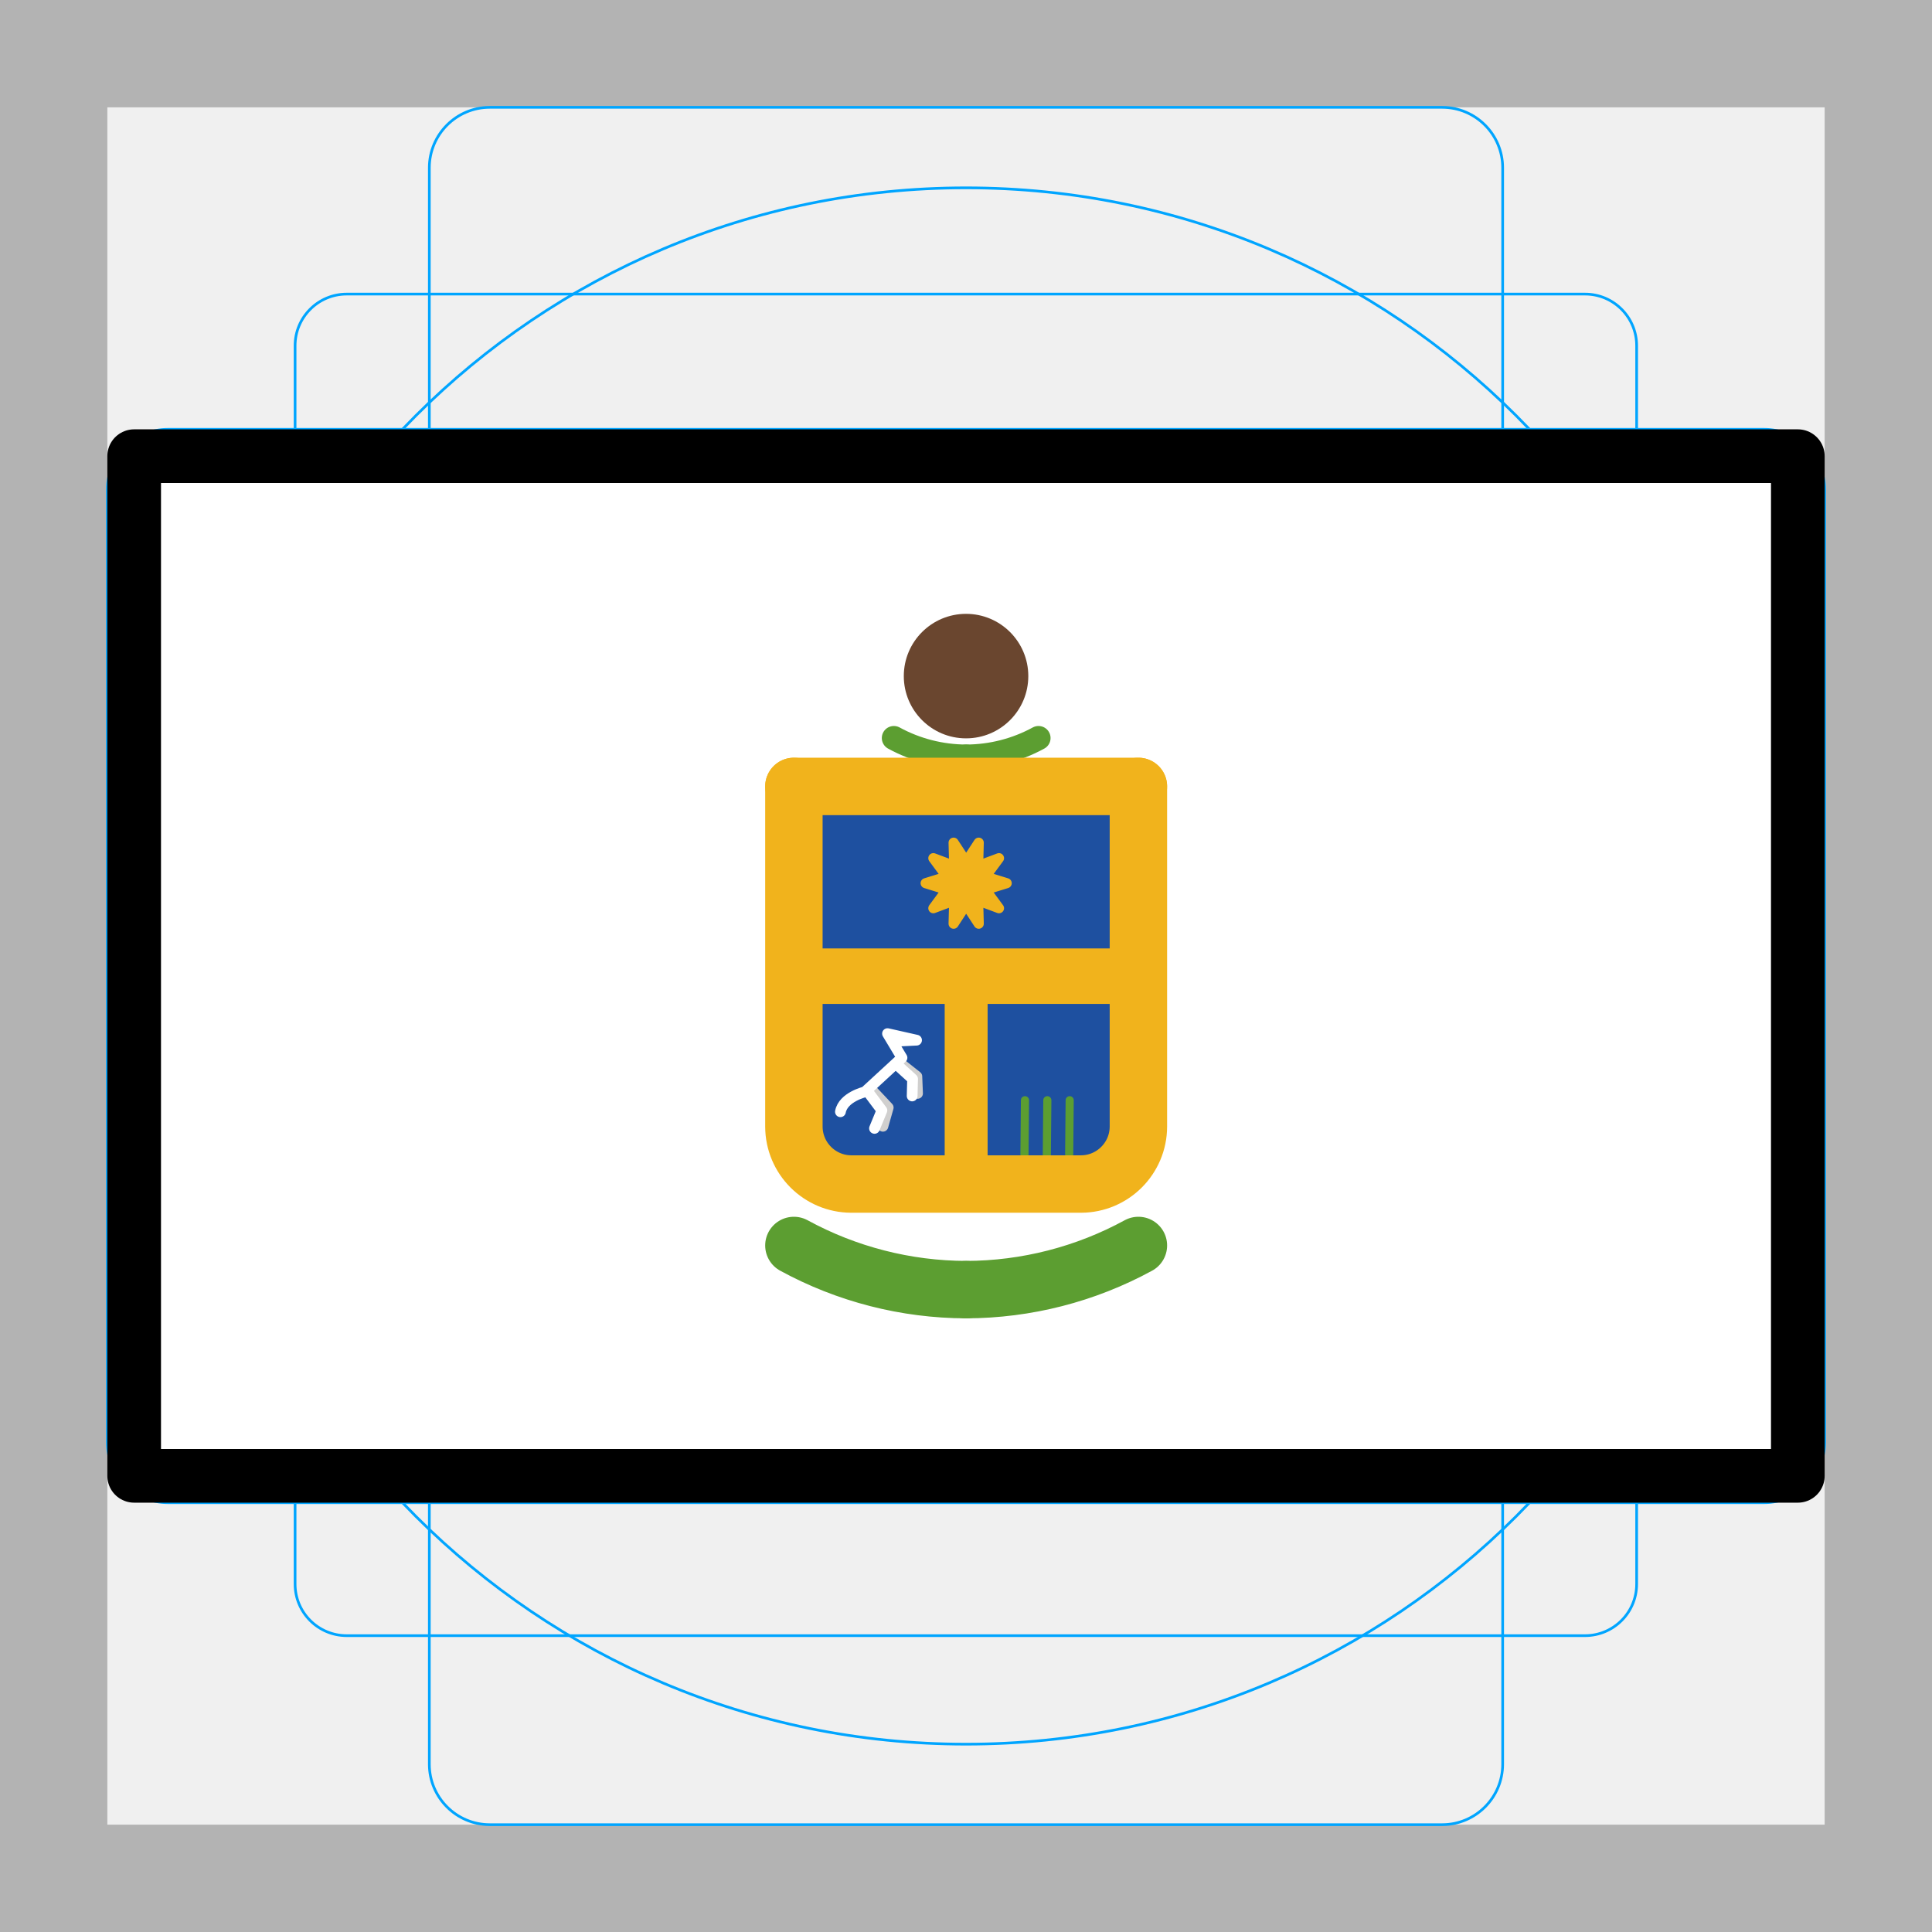
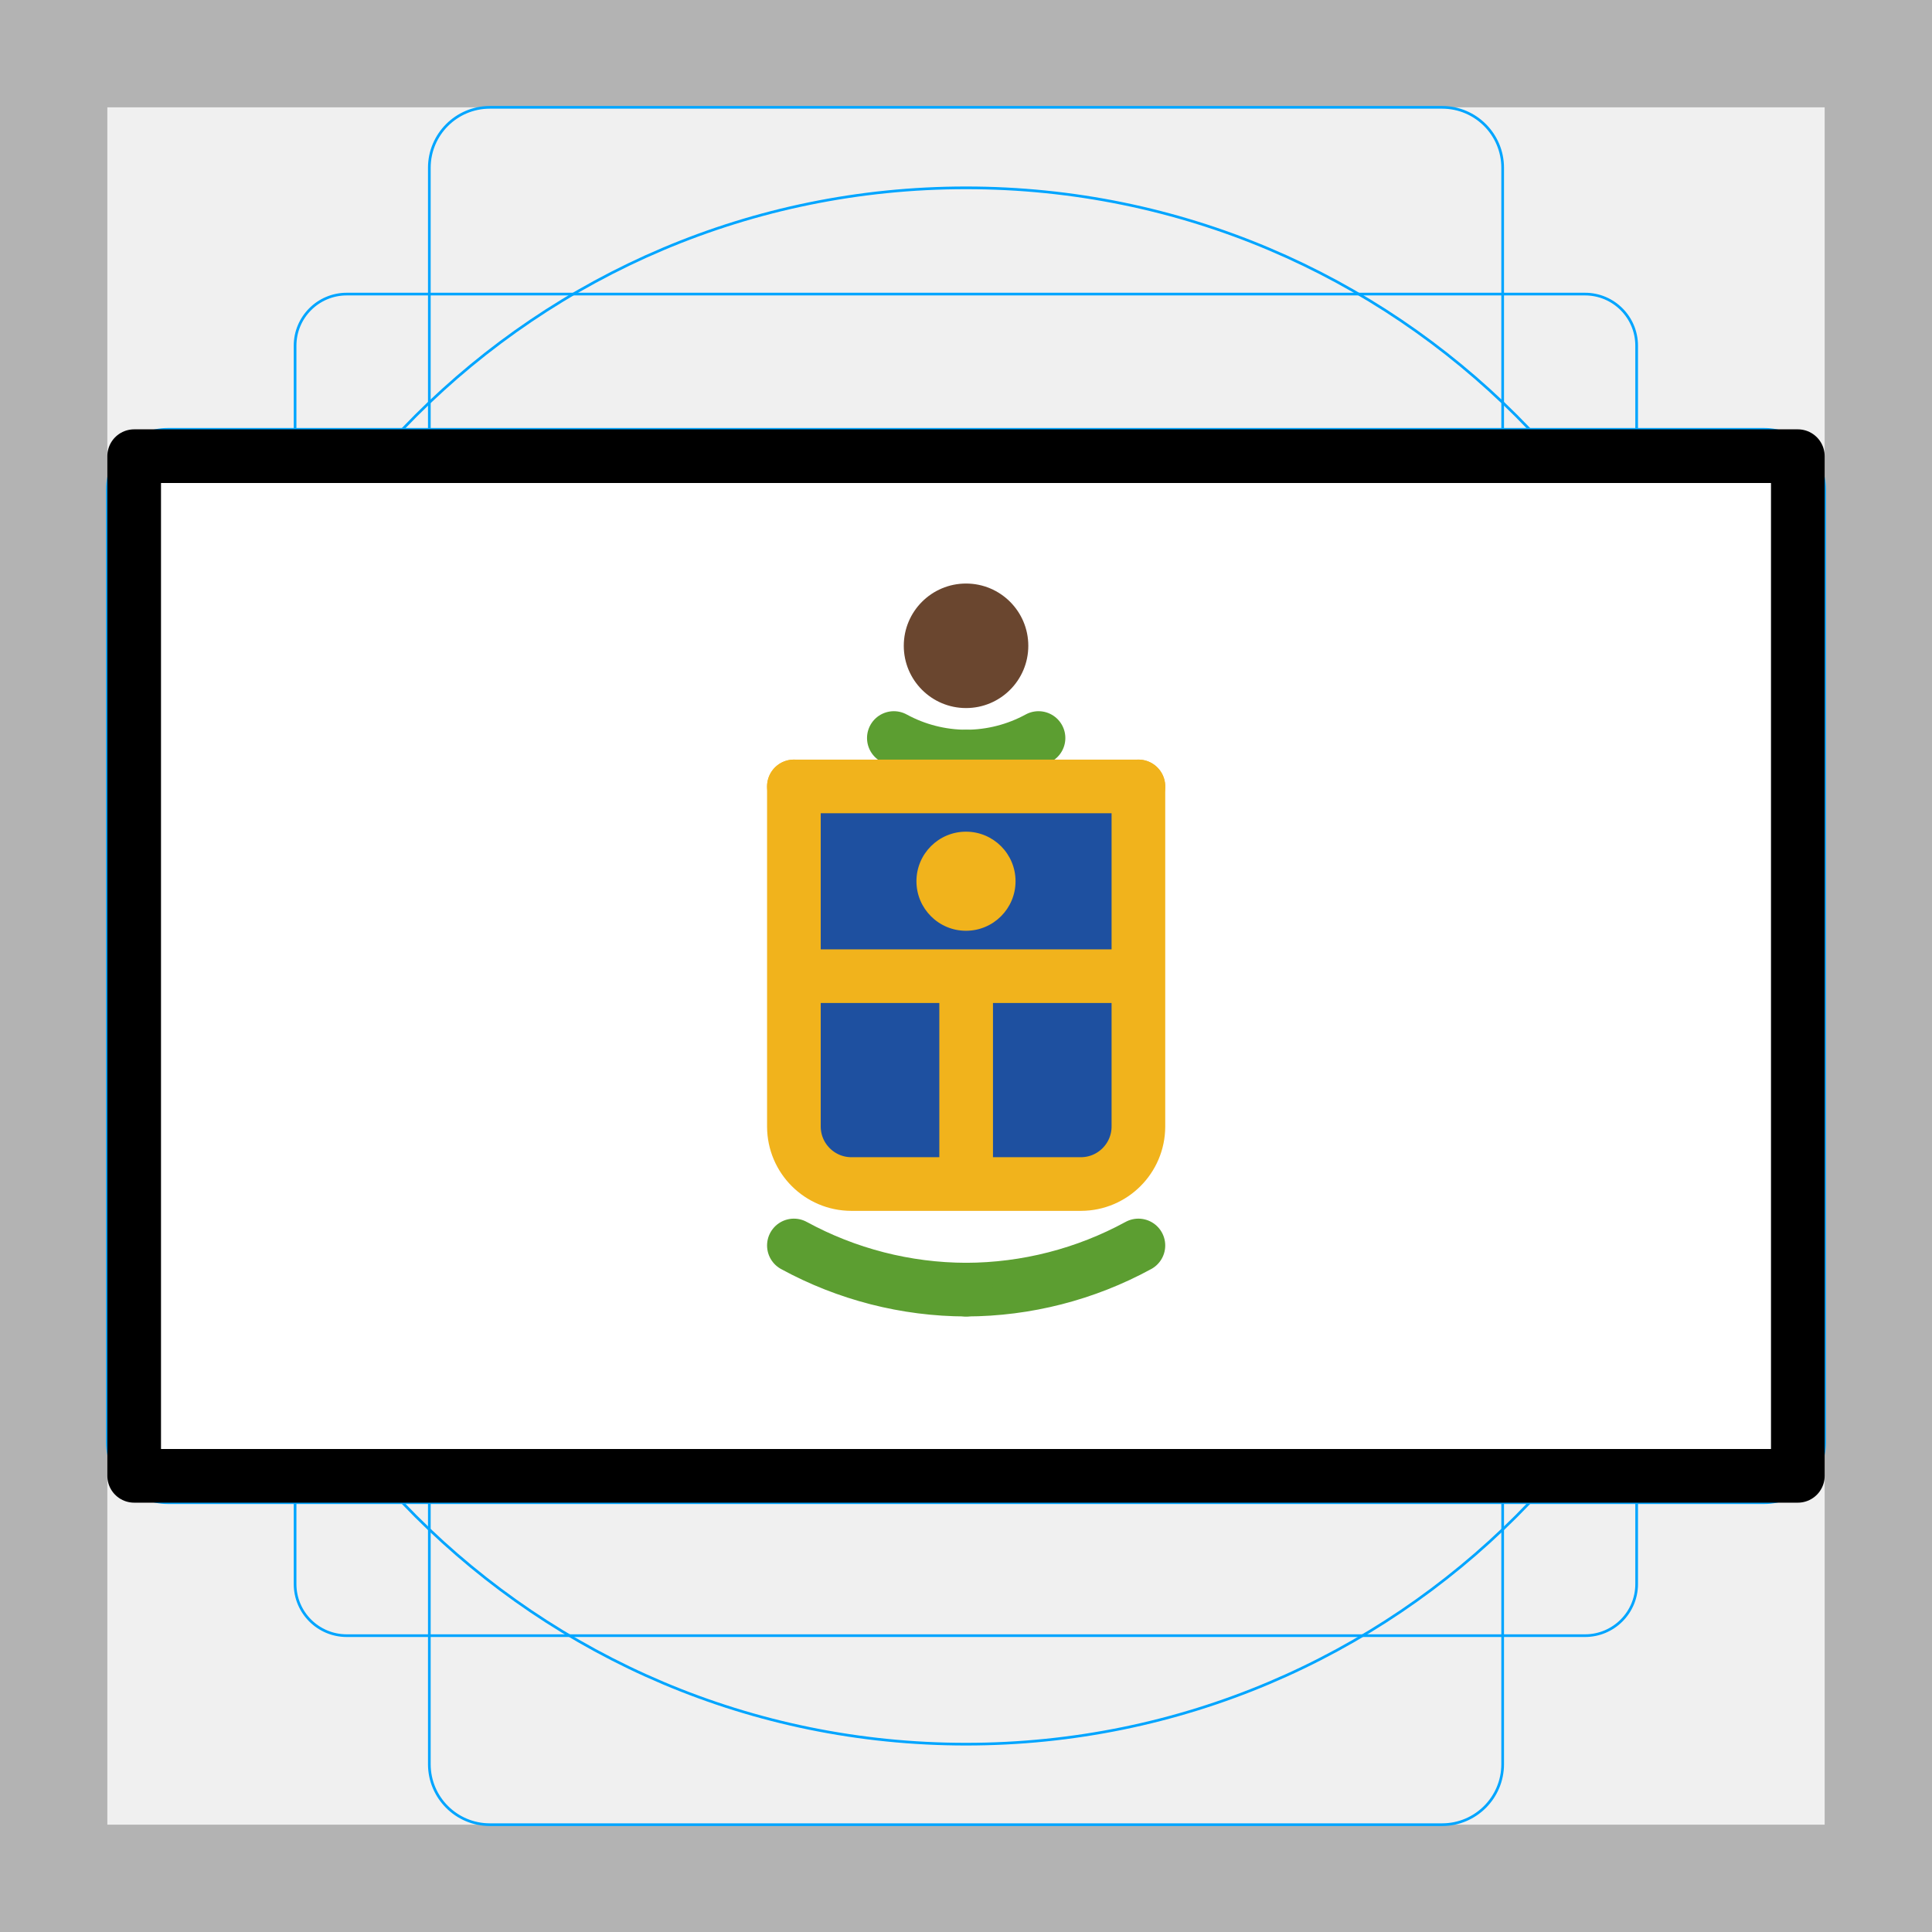
<svg xmlns="http://www.w3.org/2000/svg" id="emoji" viewBox="0 0 72 72" version="1.1">
  <g id="grid">
-     <path fill="#b3b3b3" d="m68 4v64h-64v-64h64m4-4h-72v72h72z" />
-     <path fill="none" stroke="#00a5ff" stroke-miterlimit="10" stroke-width="0.1" d="m12.92 10.96h46.15a1.923 1.923 0 0 1 1.923 1.923v46.15a1.923 1.923 0 0 1-1.923 1.923h-46.15a1.923 1.923 0 0 1-1.923-1.923v-46.15a1.923 1.923 0 0 1 1.923-1.923z" />
-     <rect x="16" y="4" rx="2.254" ry="2.254" width="40" height="64" fill="none" stroke="#00a5ff" stroke-miterlimit="10" stroke-width="0.1" />
-     <rect x="16" y="4" rx="2.254" ry="2.254" width="40" height="64" transform="rotate(90,36,36)" fill="none" stroke="#00a5ff" stroke-miterlimit="10" stroke-width="0.1" />
-     <circle cx="36" cy="36" r="29" fill="none" stroke="#00a5ff" stroke-miterlimit="10" stroke-width="0.1" />
+     <path id="path1" fill="#b3b3b3" d="m68 4v64h-64v-64h64m4-4h-72v72h72z" />
+     <path id="path2" fill="none" stroke="#00a5ff" stroke-miterlimit="10" stroke-width="0.1" d="m12.92 10.96h46.15a1.923 1.923 0 0 1 1.923 1.923v46.15a1.923 1.923 0 0 1-1.923 1.923h-46.15a1.923 1.923 0 0 1-1.923-1.923v-46.15a1.923 1.923 0 0 1 1.923-1.923z" />
+     <rect id="rect2" x="16" y="4" rx="2.254" ry="2.254" width="40" height="64" fill="none" stroke="#00a5ff" stroke-miterlimit="10" stroke-width="0.1" />
+     <rect id="rect3" x="16" y="4" rx="2.254" ry="2.254" width="40" height="64" transform="rotate(90,36,36)" fill="none" stroke="#00a5ff" stroke-miterlimit="10" stroke-width="0.1" />
+     <circle id="circle3" cx="36" cy="36" r="29" fill="none" stroke="#00a5ff" stroke-miterlimit="10" stroke-width="0.1" />
  </g>
  <g id="color" transform="matrix(1.263 0 0 1.263 -9.462 -11.43)">
-     <rect x="5" y="17" width="62" height="38" transform="matrix(.7919 0 0 .7919 7.493 9.053)" fill="#fff" />
-     <g transform="translate(0 -.3986)">
-       <g transform="matrix(1.054 0 0 1.054 -1.938 .7647)">
-         <path fill="none" stroke="#5c9e31" stroke-linecap="round" stroke-linejoin="round" stroke-width="0.674" d="m38.02 28.9a4.248 4.248 0 0 1-2.024 0.519" />
-         <path fill="none" stroke="#5c9e31" stroke-linecap="round" stroke-linejoin="round" stroke-width="0.674" d="m33.97 28.9a4.248 4.248 0 0 0 2.024 0.519" />
-         <circle cx="36" cy="29.4" r="1.837" transform="matrix(.9487 0 0 .9487 1.838 -.7254)" fill="#6a462f" />
-         <path fill="none" stroke="#6a462f" stroke-linecap="round" stroke-linejoin="round" stroke-width=".264" d="m35.62 26.79s0.764-1.183 2.199-0.505" display="none" />
-         <path fill="none" stroke="#6a462f" stroke-linecap="round" stroke-linejoin="round" stroke-width=".264" d="m35.66 26.79s1.218-0.839 2.272 0.254" display="none" />
-         <path fill="none" stroke="#6a462f" stroke-linecap="round" stroke-linejoin="round" stroke-width=".264" d="m35.65 26.83s1.491-0.393 2.033 0.951" display="none" />
-         <path fill="none" stroke="#6a462f" stroke-linecap="round" stroke-linejoin="round" stroke-width=".264" d="m35.66 26.83s1.552 0.214 1.383 1.619" display="none" />
-         <path fill="none" stroke="#6a462f" stroke-linecap="round" stroke-linejoin="round" stroke-width=".3" d="m34.54 25.91h0.757l0.748 2.792" display="none" />
+     <rect id="rect4" x="5" y="17" width="62" height="38" transform="matrix(.7919 0 0 .7919 7.493 9.053)" fill="#fff" />
+     <g id="g24" transform="translate(0 -.3986)" stroke-dasharray="none" stroke-width="1.584" paint-order="normal">
+       <g id="g10" transform="matrix(1.054 0 0 1.054 -1.938 .7647)" stroke-dasharray="none" stroke-width="1.502" paint-order="normal">
+         <circle id="circle5" cx="35.991" cy="26.318" r="1.743" fill="#6a462f" stroke-dasharray="none" stroke-width="1.502" paint-order="normal" />
+         <path id="path4" fill="none" stroke="#5c9e31" stroke-dasharray="none" stroke-linecap="round" stroke-linejoin="round" stroke-width="1.502" d="m38.02 28.9a4.248 4.248 0 0 1-2.024 0.519" paint-order="normal" />
+         <path id="path5" fill="none" stroke="#5c9e31" stroke-dasharray="none" stroke-linecap="round" stroke-linejoin="round" stroke-width="1.502" d="m33.97 28.9a4.248 4.248 0 0 0 2.024 0.519" paint-order="normal" />
      </g>
-       <g transform="matrix(.8471 0 0 .8471 5.504 5.419)">
-         <path fill="#1e50a0" d="m42 32.15v11.85a2.006 2.006 0 0 1-2 2h-8a2.006 2.006 0 0 1-2-2v-11.85" />
-         <polygon transform="matrix(.3528 0 0 .3528 23.3 22.82)" fill="#f1b31c" stroke="#f1b31c" stroke-linecap="round" stroke-linejoin="round" points="32 36 34.1 35.35 32.76 33.53 34.82 34.3 34.76 32 36 33.9 37.24 32 37.18 34.3 39.24 33.53 37.9 35.35 40 36 37.9 36.65 39.24 38.47 37.18 37.7 37.24 40 36 38.1 34.76 40 34.82 37.7 32.76 38.47 34.1 36.65" />
-         <g fill="none" stroke-linecap="round" stroke-linejoin="round">
-           <g transform="matrix(1.18 0 0 1.18 -6.496 -6.397)" stroke="#5c9e31" stroke-width="0.24">
-             <path d="m37.75 41.93-0.015 1.599" paint-order="markers stroke fill" />
-             <path d="m38.41 41.93-0.015 1.599" paint-order="markers stroke fill" />
-             <path d="m39.07 41.93-0.015 1.599" paint-order="markers stroke fill" />
-           </g>
-           <path stroke="#5c9e31" stroke-width="2" d="m42 48.14a12.6 12.6 0 0 1-6 1.538" />
-           <path stroke="#5c9e31" stroke-width="2" d="m30 48.14a12.6 12.6 0 0 0 6 1.538" />
-           <line x1="30" x2="42" y1="32.15" y2="32.15" stroke="#f1b31c" stroke-width="2" />
-           <line x1="30.5" x2="41.69" y1="38.76" y2="38.76" stroke="#f1b31c" stroke-width="1.932" />
-           <line x1="36" x2="36" y1="38.81" y2="45.52" stroke="#f1b31c" stroke-width="1.495" />
-           <path stroke="#f1b31c" stroke-width="2" d="m42 32.15v11.85a2.006 2.006 0 0 1-2 2h-8a2.006 2.006 0 0 1-2-2v-11.85" />
+       <g id="g19" transform="matrix(.8471 0 0 .8471 5.504 5.419)" stroke-dasharray="none" stroke-width="1.869" paint-order="normal">
+         <path id="path11" fill="#1e50a0" stroke-dasharray="none" stroke-width="1.869" d="m42 32.15v11.85a2.006 2.006 0 0 1-2 2h-8a2.006 2.006 0 0 1-2-2v-11.85" paint-order="normal" />
+         <g id="g18" fill="none" stroke-dasharray="none" stroke-linecap="round" stroke-linejoin="round" stroke-width="1.869" paint-order="normal">
+           <path id="path15" stroke="#5c9e31" stroke-dasharray="none" stroke-width="1.869" d="m42 48.14a12.6 12.6 0 0 1-6 1.538" paint-order="normal" />
+           <path id="path16" stroke="#5c9e31" stroke-dasharray="none" stroke-width="1.869" d="m30 48.14a12.6 12.6 0 0 0 6 1.538" paint-order="normal" />
+           <line id="line16" x1="30" x2="42" y1="32.15" y2="32.15" stroke="#f1b31c" stroke-dasharray="none" stroke-width="1.869" paint-order="normal" />
+           <line id="line17" x1="30.5" x2="41.69" y1="38.76" y2="38.76" stroke="#f1b31c" stroke-dasharray="none" stroke-width="1.869" paint-order="normal" />
+           <line id="line18" x1="36" x2="36" y1="38.81" y2="45.52" stroke="#f1b31c" stroke-dasharray="none" stroke-width="1.869" paint-order="normal" />
+           <path id="path18" stroke="#f1b31c" stroke-dasharray="none" stroke-width="1.869" d="m42 32.15v11.85a2.006 2.006 0 0 1-2 2h-8a2.006 2.006 0 0 1-2-2v-11.85" paint-order="normal" />
        </g>
      </g>
-       <g transform="matrix(1.703 0 0 1.703 -23.73 -27.44)" stroke-width=".186">
-         <path fill="none" stroke="#d0cfce" stroke-linecap="round" stroke-linejoin="round" stroke-width=".186" d="m33.45 40.56 0.273 0.291-0.092 0.324" />
-         <path fill="none" stroke="#d0cfce" stroke-linecap="round" stroke-linejoin="round" stroke-width=".186" d="m33.94 40.09 0.279 0.221 0.012 0.295" />
-         <path transform="matrix(.8471 0 0 .8471 5.504 5.02)" fill="none" stroke="#fff" stroke-linecap="round" stroke-linejoin="round" stroke-width=".22" d="m33.49 40.94 0.402-0.02-0.594-0.134 0.296 0.493-0.759 0.699s-0.443 0.104-0.5 0.406" />
-         <path transform="matrix(.8471 0 0 .8471 5.504 5.02)" fill="none" stroke="#fff" stroke-linecap="round" stroke-linejoin="round" stroke-width=".22" d="m32.9 41.98 0.283 0.377-0.151 0.367" />
-         <path transform="matrix(.8471 0 0 .8471 5.504 5.02)" fill="none" stroke="#fff" stroke-linecap="round" stroke-linejoin="round" stroke-width=".22" d="m33.5 41.43 0.311 0.283-0.009 0.348" />
-       </g>
    </g>
+     <circle id="path24" cx="35.995" cy="35.052" r="1.462" fill="#f1b31c" fill-opacity="1" stroke="none" stroke-dasharray="none" stroke-linecap="round" stroke-linejoin="round" stroke-width="1.462" paint-order="normal" />
  </g>
  <g id="line">
-     <rect x="5" y="17" width="62" height="38" fill="none" stroke="#000" stroke-linecap="round" stroke-linejoin="round" stroke-width="2" />
+     <rect id="rect24" x="5" y="17" width="62" height="38" fill="none" stroke="#000" stroke-linecap="round" stroke-linejoin="round" stroke-width="2" />
  </g>
</svg>
